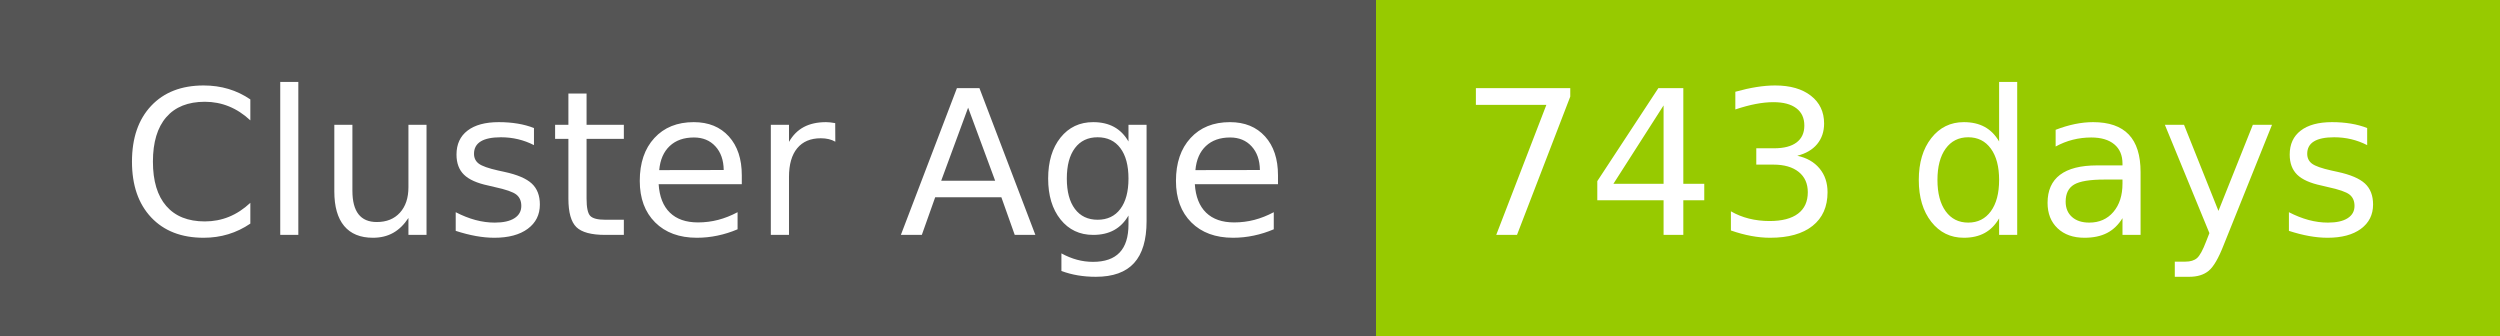
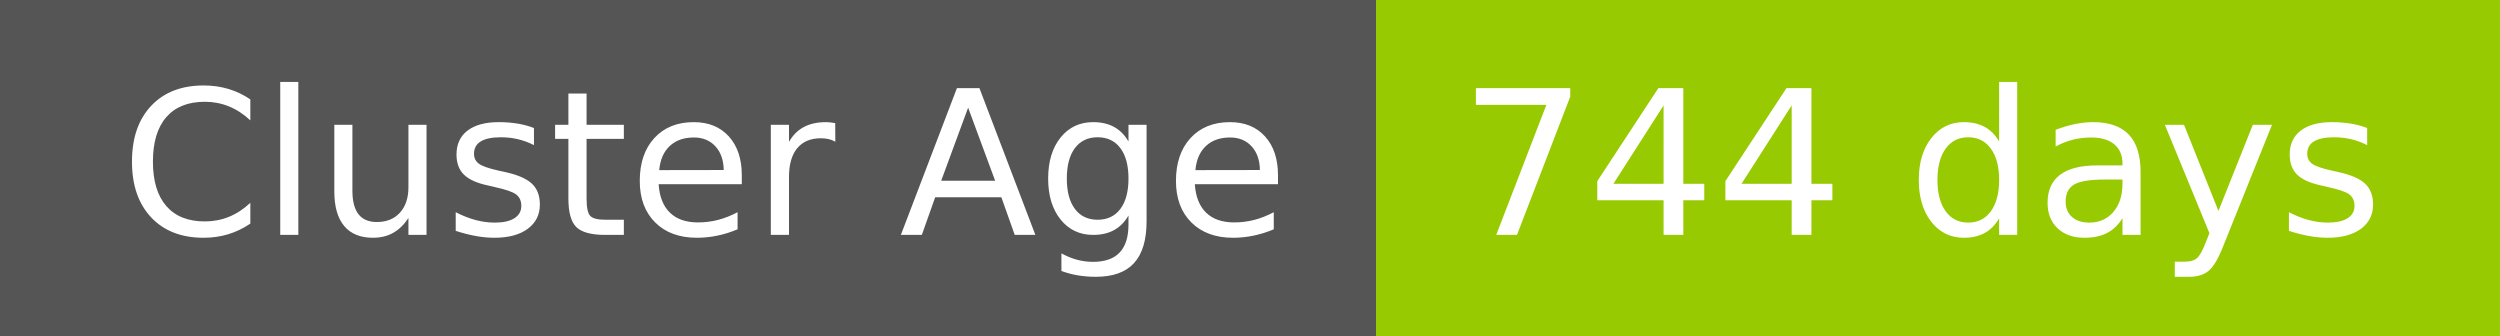
- <svg xmlns="http://www.w3.org/2000/svg" width="149" height="20" role="img" aria-label="Cluster Age: 743 days">
+ <svg xmlns="http://www.w3.org/2000/svg" width="149" height="20" role="img" aria-label="Cluster Age: 744 days">
  <g shape-rendering="crispEdges">
    <rect width="82" height="20" fill="#555" />
    <rect x="82" width="67" height="20" fill="#97ca00" />
  </g>
  <g fill="#fff" text-anchor="middle" font-family="Verdana,Geneva,DejaVu Sans,sans-serif" text-rendering="geometricPrecision" font-size="120">
    <text x="420" y="140" transform="scale(.1)" fill="#fff" textLength="694">Cluster Age</text>
-     <text x="1145" y="140" transform="scale(.1)" fill="#fff" textLength="551">743 days</text>
+     <text x="1145" y="140" transform="scale(.1)" fill="#fff" textLength="551">744 days</text>
  </g>
</svg>
